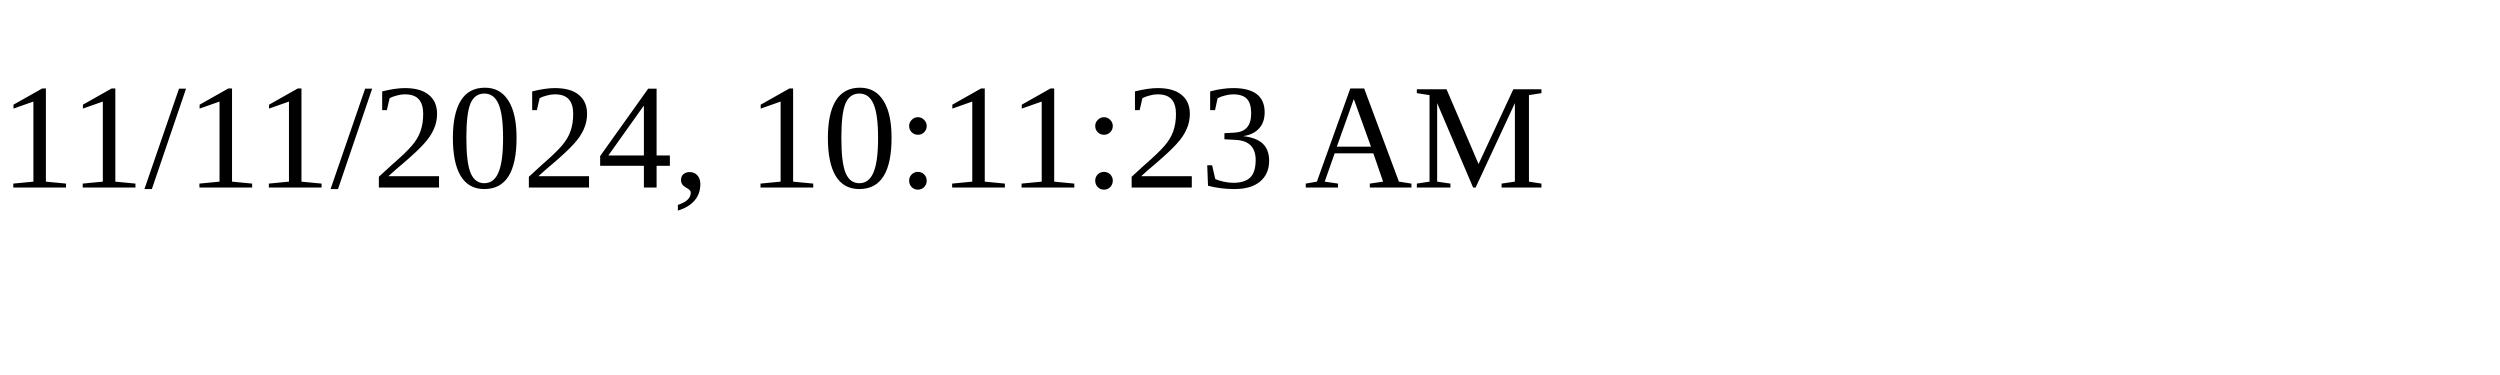
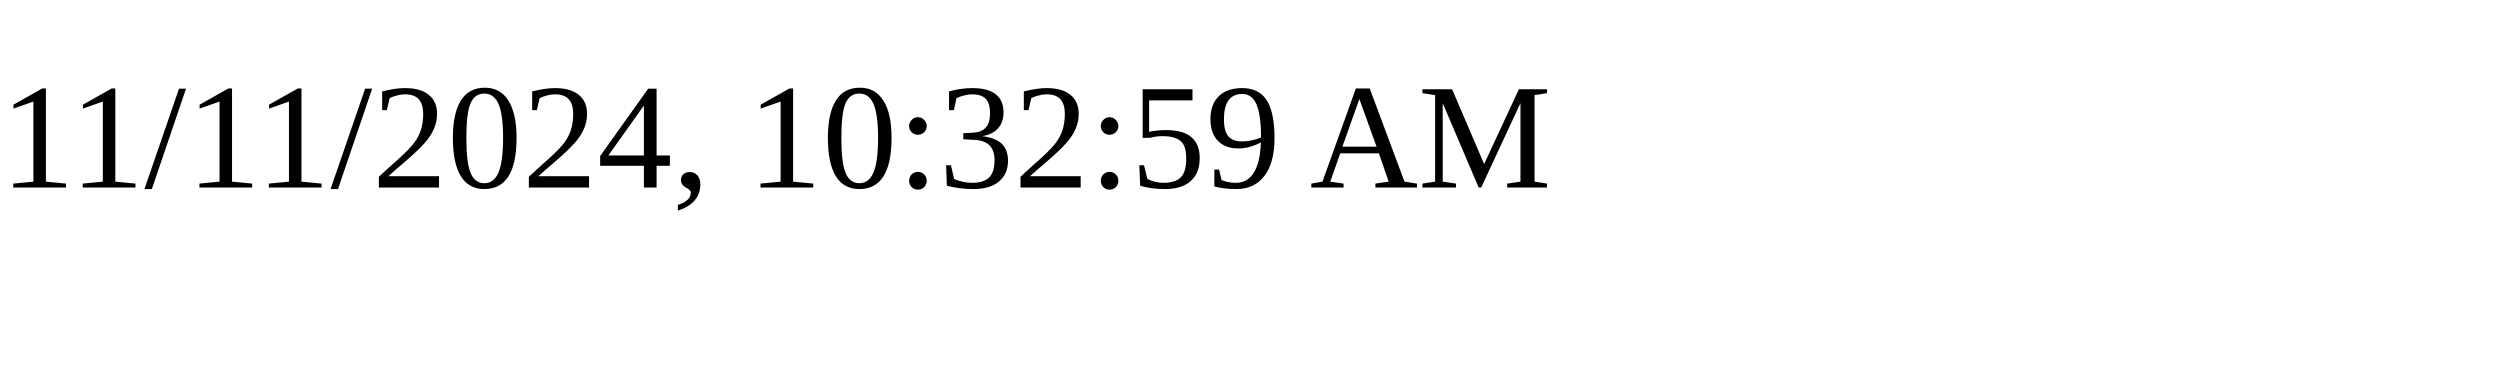
<svg xmlns="http://www.w3.org/2000/svg" height="30" width="200">
-   <text x="0" y="15">11/11/2024, 10:11:23 AM</text>
+   <text x="0" y="15">11/11/2024, 10:32:59 AM</text>
</svg>
